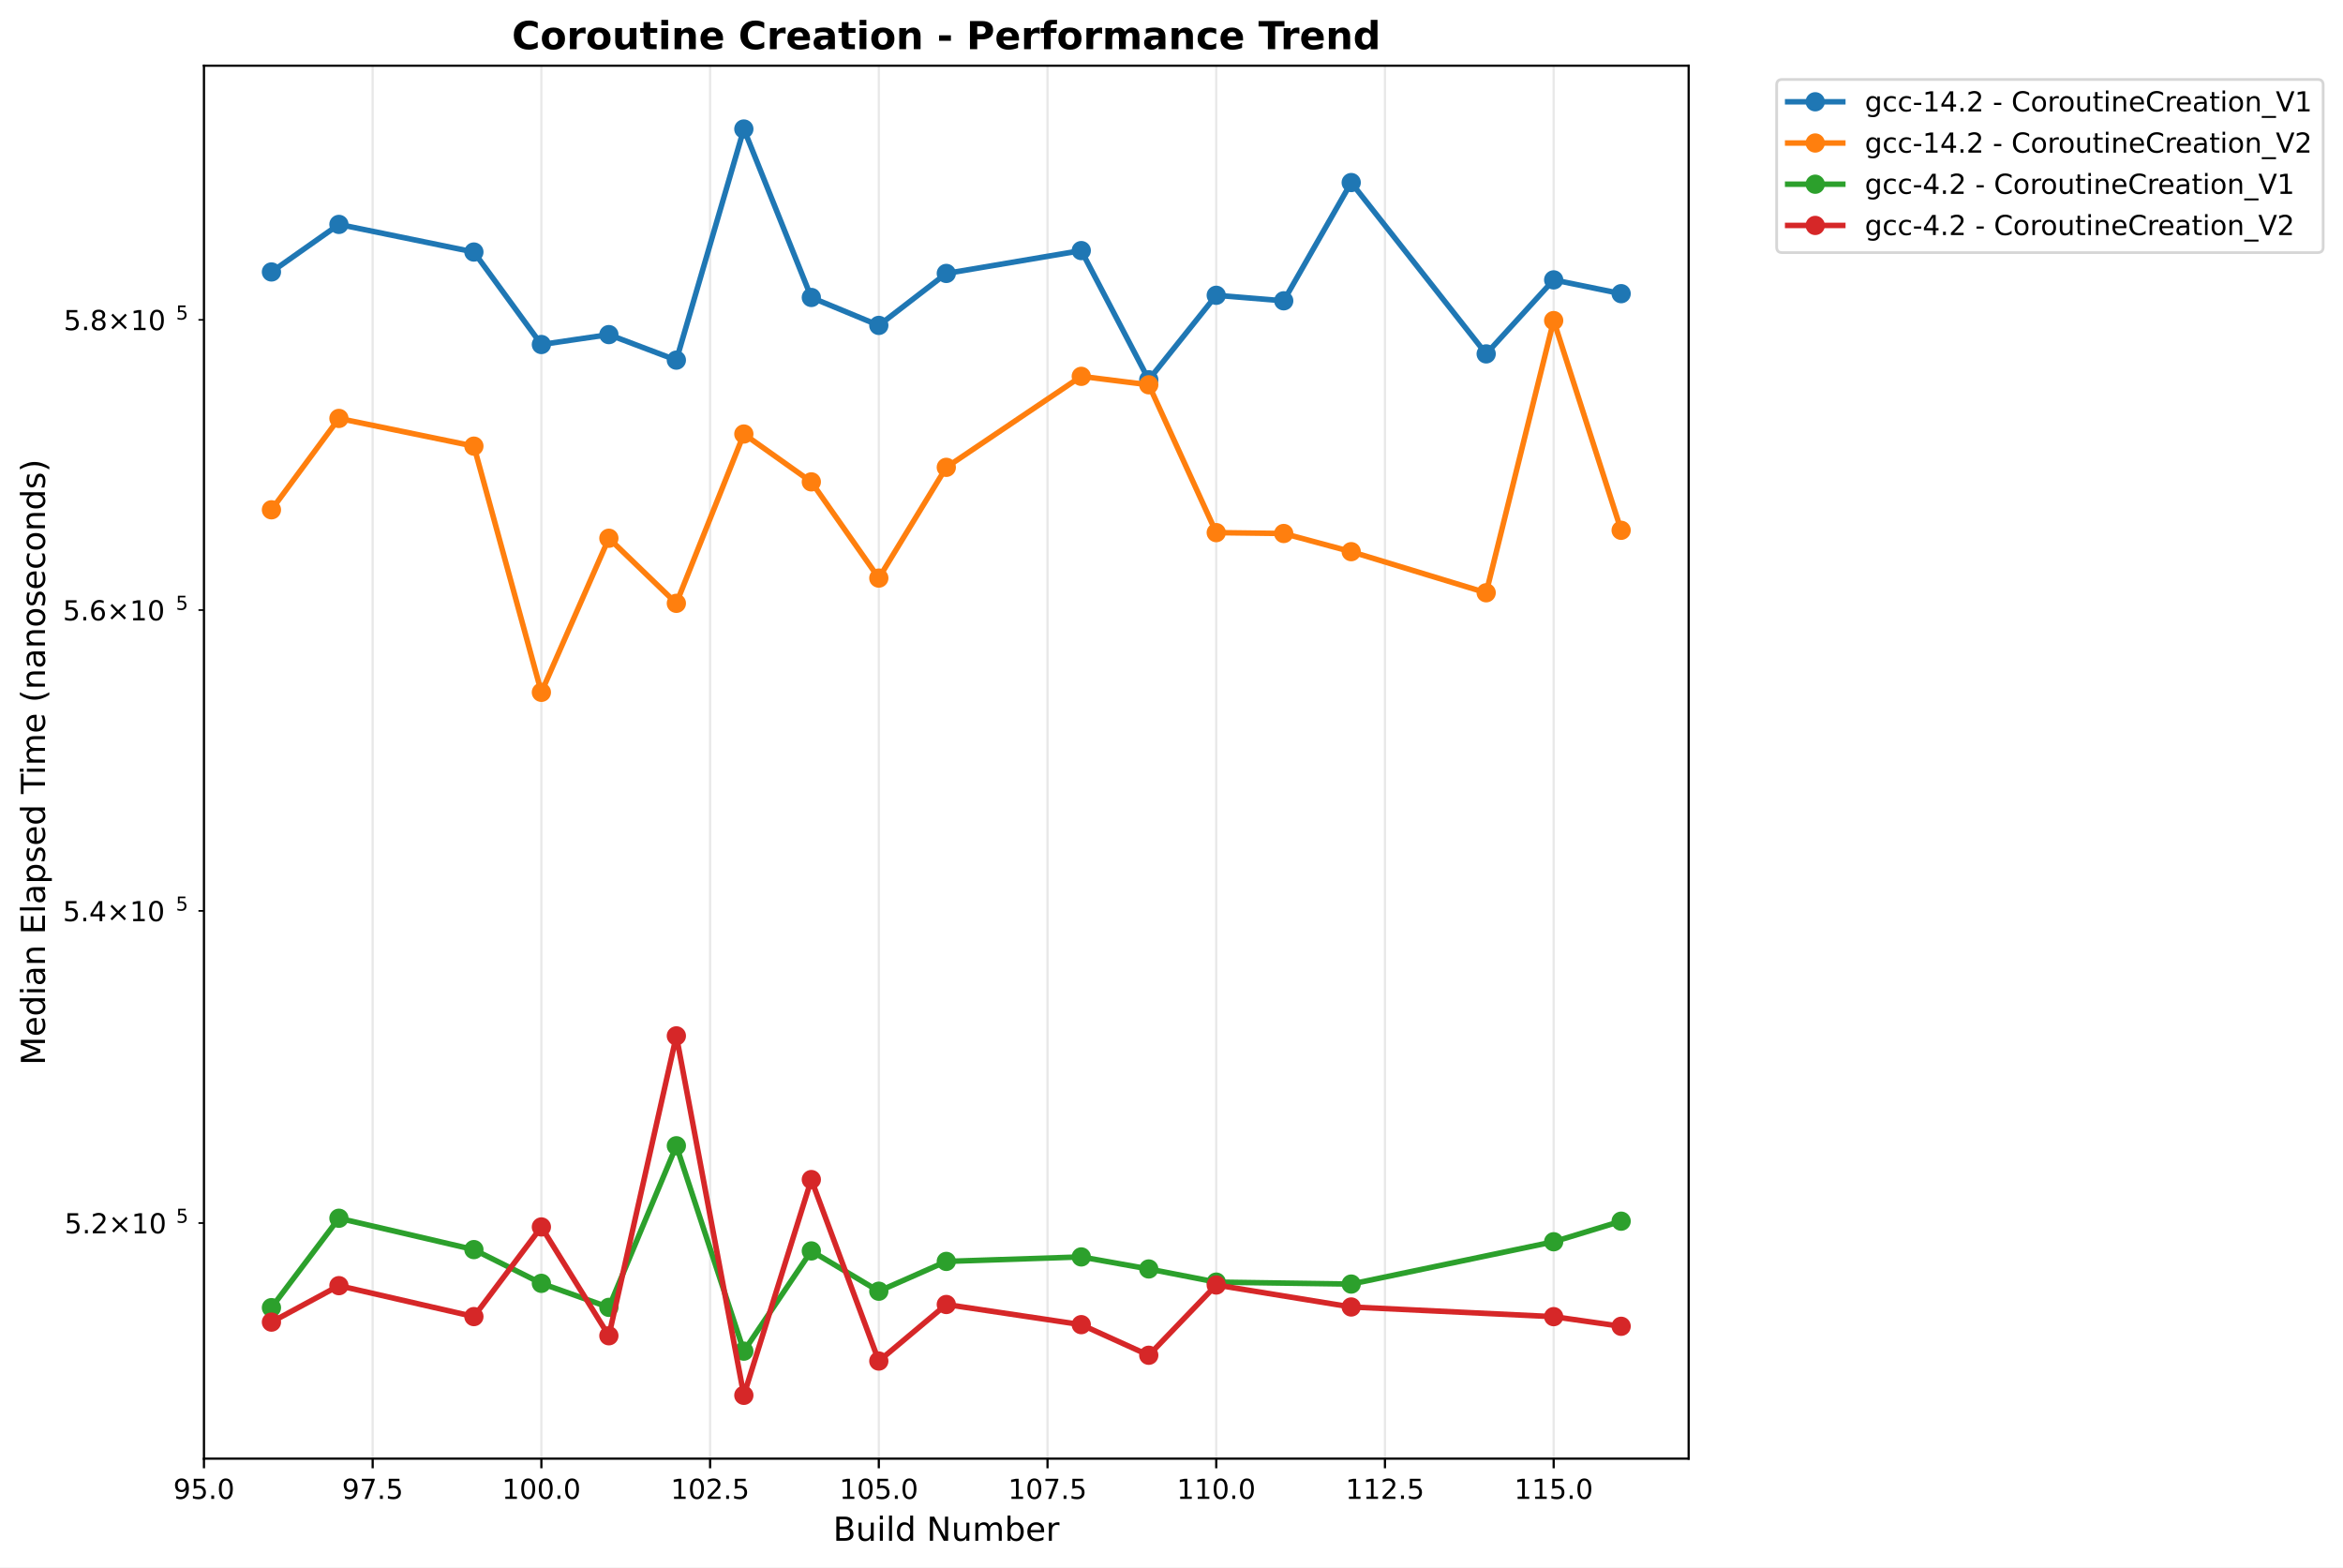
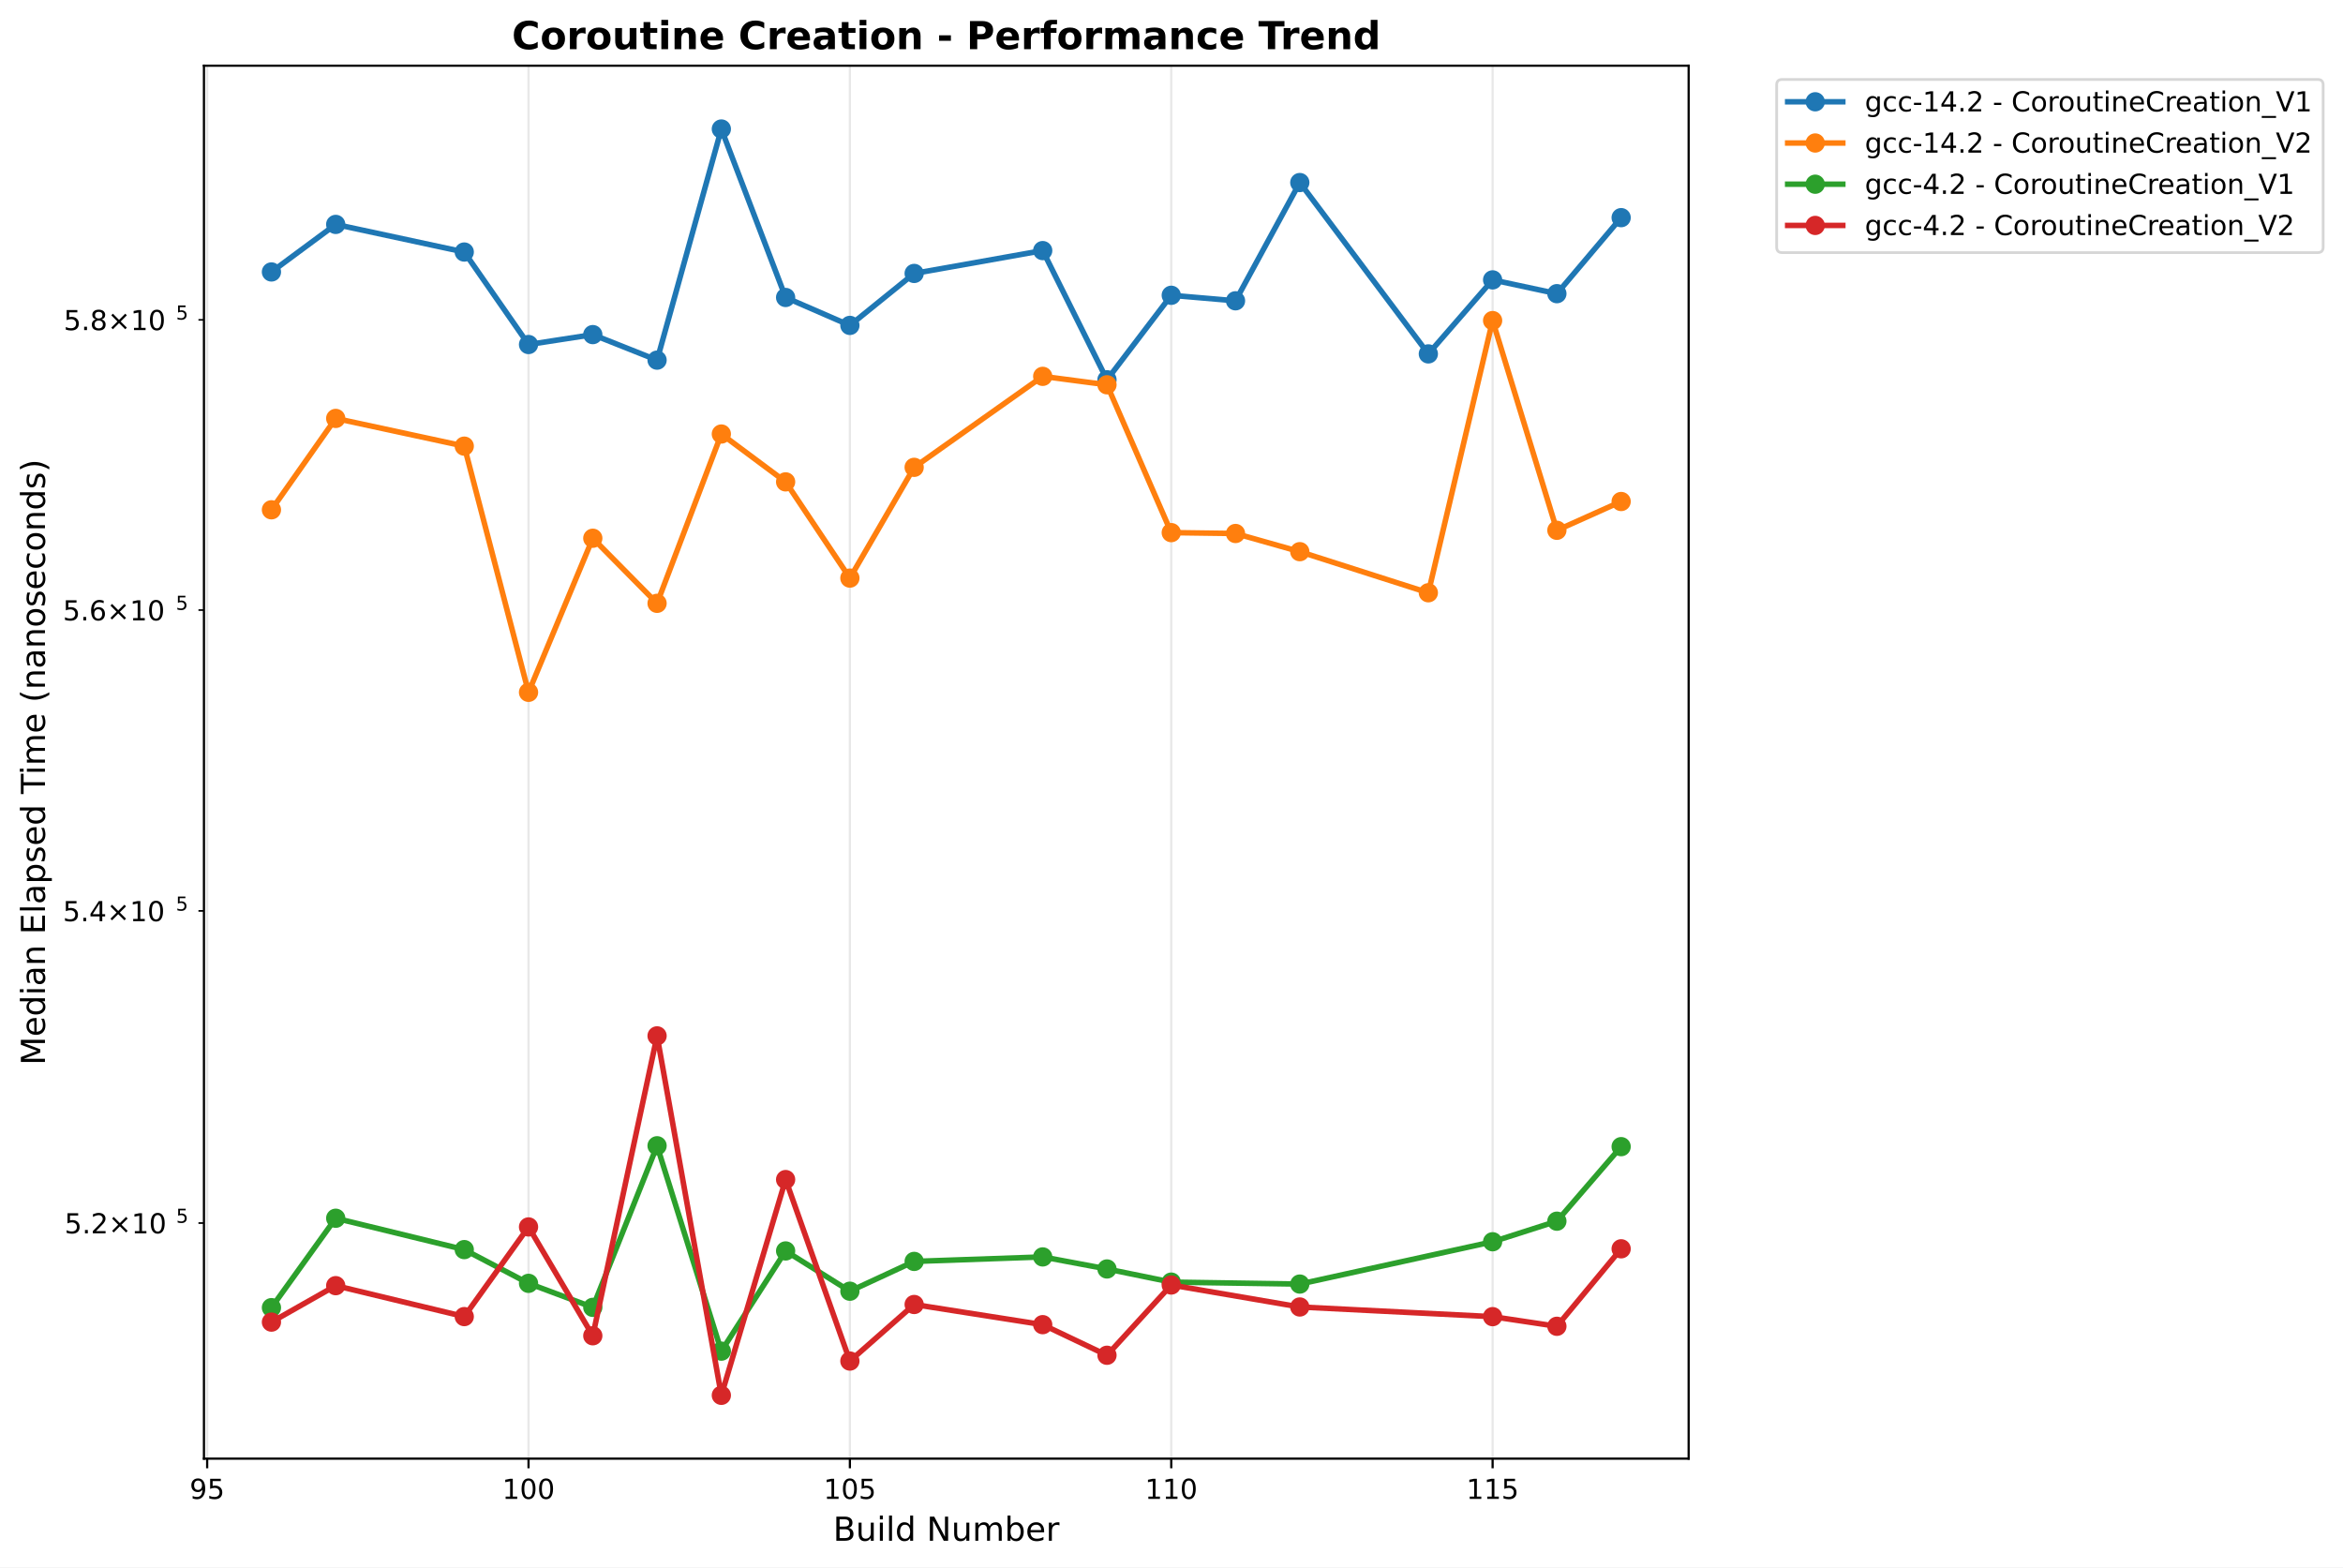
<svg xmlns="http://www.w3.org/2000/svg" xmlns:xlink="http://www.w3.org/1999/xlink" width="850.259pt" height="568.8pt" viewBox="0 0 850.259 568.8" version="1.1">
  <defs>
    <style type="text/css">*{stroke-linejoin: round; stroke-linecap: butt}</style>
  </defs>
  <g id="figure_1">
    <g id="patch_1">
      <path d="M 0 568.8  L 850.259 568.8  L 850.259 0  L 0 0  z " style="fill: #ffffff" />
    </g>
    <g id="axes_1">
      <g id="patch_2">
        <path d="M 74.014 529.308  L 612.797 529.308  L 612.797 23.838  L 74.014 23.838  z " style="fill: #ffffff" />
      </g>
      <g id="matplotlib.axis_1">
        <g id="xtick_1">
          <g id="line2d_1">
-             <path d="M 74.014 529.308  L 74.014 23.838  " clip-path="url(#pe3c570e0db)" style="fill: none; stroke: #b0b0b0; stroke-opacity: 0.3; stroke-width: 0.8; stroke-linecap: square" />
+             <path d="M 75.18 529.308  L 75.18 23.838  " clip-path="url(#pe4dcdb16fe)" style="fill: none; stroke: #b0b0b0; stroke-opacity: 0.3; stroke-width: 0.8; stroke-linecap: square" />
          </g>
          <g id="line2d_2">
            <defs>
-               <path id="mdb2ee8260d" d="M 0 0  L 0 3.5  " style="stroke: #000000; stroke-width: 0.8" />
+               <path id="m60a091e06a" d="M 0 0  L 0 3.5  " style="stroke: #000000; stroke-width: 0.8" />
            </defs>
            <g>
-               <use xlink:href="#mdb2ee8260d" x="74.014" y="529.308" style="stroke: #000000; stroke-width: 0.8" />
+               <use xlink:href="#m60a091e06a" x="75.18" y="529.308" style="stroke: #000000; stroke-width: 0.8" />
            </g>
          </g>
          <g id="text_1">
-             <text style="font: 10px 'DejaVu Sans', 'Bitstream Vera Sans', 'Computer Modern Sans Serif', 'Lucida Grande', 'Verdana', 'Geneva', 'Lucid', 'Arial', 'Helvetica', 'Avant Garde', sans-serif; text-anchor: middle" x="74.014" y="543.907" transform="rotate(-0 74.01375 543.9066)">95.0</text>
+             <text style="font: 10px 'DejaVu Sans', 'Bitstream Vera Sans', 'Computer Modern Sans Serif', 'Lucida Grande', 'Verdana', 'Geneva', 'Lucid', 'Arial', 'Helvetica', 'Avant Garde', sans-serif; text-anchor: middle" x="75.18" y="543.907" transform="rotate(-0 75.17995 543.9066)">95</text>
          </g>
        </g>
        <g id="xtick_2">
          <g id="line2d_3">
-             <path d="M 135.239 529.308  L 135.239 23.838  " clip-path="url(#pe3c570e0db)" style="fill: none; stroke: #b0b0b0; stroke-opacity: 0.3; stroke-width: 0.8; stroke-linecap: square" />
+             <path d="M 191.8 529.308  L 191.8 23.838  " clip-path="url(#pe4dcdb16fe)" style="fill: none; stroke: #b0b0b0; stroke-opacity: 0.3; stroke-width: 0.8; stroke-linecap: square" />
          </g>
          <g id="line2d_4">
            <g>
-               <use xlink:href="#mdb2ee8260d" x="135.239" y="529.308" style="stroke: #000000; stroke-width: 0.8" />
+               <use xlink:href="#m60a091e06a" x="191.8" y="529.308" style="stroke: #000000; stroke-width: 0.8" />
            </g>
          </g>
          <g id="text_2">
-             <text style="font: 10px 'DejaVu Sans', 'Bitstream Vera Sans', 'Computer Modern Sans Serif', 'Lucida Grande', 'Verdana', 'Geneva', 'Lucid', 'Arial', 'Helvetica', 'Avant Garde', sans-serif; text-anchor: middle" x="135.239" y="543.907" transform="rotate(-0 135.2391 543.9066)">97.5</text>
+             <text style="font: 10px 'DejaVu Sans', 'Bitstream Vera Sans', 'Computer Modern Sans Serif', 'Lucida Grande', 'Verdana', 'Geneva', 'Lucid', 'Arial', 'Helvetica', 'Avant Garde', sans-serif; text-anchor: middle" x="191.8" y="543.907" transform="rotate(-0 191.7996 543.9066)">100</text>
          </g>
        </g>
        <g id="xtick_3">
          <g id="line2d_5">
-             <path d="M 196.464 529.308  L 196.464 23.838  " clip-path="url(#pe3c570e0db)" style="fill: none; stroke: #b0b0b0; stroke-opacity: 0.3; stroke-width: 0.8; stroke-linecap: square" />
+             <path d="M 308.419 529.308  L 308.419 23.838  " clip-path="url(#pe4dcdb16fe)" style="fill: none; stroke: #b0b0b0; stroke-opacity: 0.3; stroke-width: 0.8; stroke-linecap: square" />
          </g>
          <g id="line2d_6">
            <g>
-               <use xlink:href="#mdb2ee8260d" x="196.464" y="529.308" style="stroke: #000000; stroke-width: 0.8" />
+               <use xlink:href="#m60a091e06a" x="308.419" y="529.308" style="stroke: #000000; stroke-width: 0.8" />
            </g>
          </g>
          <g id="text_3">
-             <text style="font: 10px 'DejaVu Sans', 'Bitstream Vera Sans', 'Computer Modern Sans Serif', 'Lucida Grande', 'Verdana', 'Geneva', 'Lucid', 'Arial', 'Helvetica', 'Avant Garde', sans-serif; text-anchor: middle" x="196.464" y="543.907" transform="rotate(-0 196.4644 543.9066)">100.0</text>
+             <text style="font: 10px 'DejaVu Sans', 'Bitstream Vera Sans', 'Computer Modern Sans Serif', 'Lucida Grande', 'Verdana', 'Geneva', 'Lucid', 'Arial', 'Helvetica', 'Avant Garde', sans-serif; text-anchor: middle" x="308.419" y="543.907" transform="rotate(-0 308.4193 543.9066)">105</text>
          </g>
        </g>
        <g id="xtick_4">
          <g id="line2d_7">
-             <path d="M 257.69 529.308  L 257.69 23.838  " clip-path="url(#pe3c570e0db)" style="fill: none; stroke: #b0b0b0; stroke-opacity: 0.3; stroke-width: 0.8; stroke-linecap: square" />
+             <path d="M 425.039 529.308  L 425.039 23.838  " clip-path="url(#pe4dcdb16fe)" style="fill: none; stroke: #b0b0b0; stroke-opacity: 0.3; stroke-width: 0.8; stroke-linecap: square" />
          </g>
          <g id="line2d_8">
            <g>
-               <use xlink:href="#mdb2ee8260d" x="257.69" y="529.308" style="stroke: #000000; stroke-width: 0.8" />
+               <use xlink:href="#m60a091e06a" x="425.039" y="529.308" style="stroke: #000000; stroke-width: 0.8" />
            </g>
          </g>
          <g id="text_4">
-             <text style="font: 10px 'DejaVu Sans', 'Bitstream Vera Sans', 'Computer Modern Sans Serif', 'Lucida Grande', 'Verdana', 'Geneva', 'Lucid', 'Arial', 'Helvetica', 'Avant Garde', sans-serif; text-anchor: middle" x="257.69" y="543.907" transform="rotate(-0 257.6897 543.9066)">102.5</text>
+             <text style="font: 10px 'DejaVu Sans', 'Bitstream Vera Sans', 'Computer Modern Sans Serif', 'Lucida Grande', 'Verdana', 'Geneva', 'Lucid', 'Arial', 'Helvetica', 'Avant Garde', sans-serif; text-anchor: middle" x="425.039" y="543.907" transform="rotate(-0 425.0389 543.9066)">110</text>
          </g>
        </g>
        <g id="xtick_5">
          <g id="line2d_9">
-             <path d="M 318.915 529.308  L 318.915 23.838  " clip-path="url(#pe3c570e0db)" style="fill: none; stroke: #b0b0b0; stroke-opacity: 0.3; stroke-width: 0.8; stroke-linecap: square" />
+             <path d="M 541.659 529.308  L 541.659 23.838  " clip-path="url(#pe4dcdb16fe)" style="fill: none; stroke: #b0b0b0; stroke-opacity: 0.3; stroke-width: 0.8; stroke-linecap: square" />
          </g>
          <g id="line2d_10">
            <g>
-               <use xlink:href="#mdb2ee8260d" x="318.915" y="529.308" style="stroke: #000000; stroke-width: 0.8" />
+               <use xlink:href="#m60a091e06a" x="541.659" y="529.308" style="stroke: #000000; stroke-width: 0.8" />
            </g>
          </g>
          <g id="text_5">
-             <text style="font: 10px 'DejaVu Sans', 'Bitstream Vera Sans', 'Computer Modern Sans Serif', 'Lucida Grande', 'Verdana', 'Geneva', 'Lucid', 'Arial', 'Helvetica', 'Avant Garde', sans-serif; text-anchor: middle" x="318.915" y="543.907" transform="rotate(-0 318.915 543.9066)">105.0</text>
-           </g>
-         </g>
-         <g id="xtick_6">
-           <g id="line2d_11">
-             <path d="M 380.14 529.308  L 380.14 23.838  " clip-path="url(#pe3c570e0db)" style="fill: none; stroke: #b0b0b0; stroke-opacity: 0.3; stroke-width: 0.8; stroke-linecap: square" />
-           </g>
-           <g id="line2d_12">
-             <g>
-               <use xlink:href="#mdb2ee8260d" x="380.14" y="529.308" style="stroke: #000000; stroke-width: 0.8" />
-             </g>
-           </g>
-           <g id="text_6">
-             <text style="font: 10px 'DejaVu Sans', 'Bitstream Vera Sans', 'Computer Modern Sans Serif', 'Lucida Grande', 'Verdana', 'Geneva', 'Lucid', 'Arial', 'Helvetica', 'Avant Garde', sans-serif; text-anchor: middle" x="380.14" y="543.907" transform="rotate(-0 380.1403 543.9066)">107.5</text>
-           </g>
-         </g>
-         <g id="xtick_7">
-           <g id="line2d_13">
-             <path d="M 441.366 529.308  L 441.366 23.838  " clip-path="url(#pe3c570e0db)" style="fill: none; stroke: #b0b0b0; stroke-opacity: 0.3; stroke-width: 0.8; stroke-linecap: square" />
-           </g>
-           <g id="line2d_14">
-             <g>
-               <use xlink:href="#mdb2ee8260d" x="441.366" y="529.308" style="stroke: #000000; stroke-width: 0.8" />
-             </g>
-           </g>
-           <g id="text_7">
-             <text style="font: 10px 'DejaVu Sans', 'Bitstream Vera Sans', 'Computer Modern Sans Serif', 'Lucida Grande', 'Verdana', 'Geneva', 'Lucid', 'Arial', 'Helvetica', 'Avant Garde', sans-serif; text-anchor: middle" x="441.366" y="543.907" transform="rotate(-0 441.3657 543.9066)">110.0</text>
-           </g>
-         </g>
-         <g id="xtick_8">
-           <g id="line2d_15">
-             <path d="M 502.591 529.308  L 502.591 23.838  " clip-path="url(#pe3c570e0db)" style="fill: none; stroke: #b0b0b0; stroke-opacity: 0.3; stroke-width: 0.8; stroke-linecap: square" />
-           </g>
-           <g id="line2d_16">
-             <g>
-               <use xlink:href="#mdb2ee8260d" x="502.591" y="529.308" style="stroke: #000000; stroke-width: 0.8" />
-             </g>
-           </g>
-           <g id="text_8">
-             <text style="font: 10px 'DejaVu Sans', 'Bitstream Vera Sans', 'Computer Modern Sans Serif', 'Lucida Grande', 'Verdana', 'Geneva', 'Lucid', 'Arial', 'Helvetica', 'Avant Garde', sans-serif; text-anchor: middle" x="502.591" y="543.907" transform="rotate(-0 502.591 543.9066)">112.5</text>
-           </g>
-         </g>
-         <g id="xtick_9">
-           <g id="line2d_17">
-             <path d="M 563.816 529.308  L 563.816 23.838  " clip-path="url(#pe3c570e0db)" style="fill: none; stroke: #b0b0b0; stroke-opacity: 0.3; stroke-width: 0.8; stroke-linecap: square" />
-           </g>
-           <g id="line2d_18">
-             <g>
-               <use xlink:href="#mdb2ee8260d" x="563.816" y="529.308" style="stroke: #000000; stroke-width: 0.8" />
-             </g>
-           </g>
-           <g id="text_9">
-             <text style="font: 10px 'DejaVu Sans', 'Bitstream Vera Sans', 'Computer Modern Sans Serif', 'Lucida Grande', 'Verdana', 'Geneva', 'Lucid', 'Arial', 'Helvetica', 'Avant Garde', sans-serif; text-anchor: middle" x="563.816" y="543.907" transform="rotate(-0 563.8163 543.9066)">115.0</text>
-           </g>
-         </g>
-         <g id="text_10">
+             <text style="font: 10px 'DejaVu Sans', 'Bitstream Vera Sans', 'Computer Modern Sans Serif', 'Lucida Grande', 'Verdana', 'Geneva', 'Lucid', 'Arial', 'Helvetica', 'Avant Garde', sans-serif; text-anchor: middle" x="541.659" y="543.907" transform="rotate(-0 541.6586 543.9066)">115</text>
+           </g>
+         </g>
+         <g id="text_6">
          <text style="font: 12px 'DejaVu Sans', 'Bitstream Vera Sans', 'Computer Modern Sans Serif', 'Lucida Grande', 'Verdana', 'Geneva', 'Lucid', 'Arial', 'Helvetica', 'Avant Garde', sans-serif; text-anchor: middle" x="343.405" y="559.104" transform="rotate(-0 343.4052 559.1044)">Build Number</text>
        </g>
      </g>
      <g id="matplotlib.axis_2">
        <g id="ytick_1">
-           <g id="line2d_19">
+           <g id="line2d_11">
            <defs>
-               <path id="me66b36c8b8" d="M 0 0  L -2 0  " style="stroke: #000000; stroke-width: 0.6" />
+               <path id="m067cc1a844" d="M 0 0  L -2 0  " style="stroke: #000000; stroke-width: 0.6" />
            </defs>
            <g>
-               <use xlink:href="#me66b36c8b8" x="74.014" y="443.821" style="stroke: #000000; stroke-width: 0.6" />
-             </g>
-           </g>
-           <g id="text_11">
+               <use xlink:href="#m067cc1a844" x="74.014" y="443.821" style="stroke: #000000; stroke-width: 0.6" />
+             </g>
+           </g>
+           <g id="text_7">
            <g transform="translate(23.41375 447.6202)">
              <text>
                <tspan style="font: 10px 'DejaVu Sans'" x="0 6.362 9.041 17.352 27.679 34.041" y="-0.064">5.2×10</tspan>
                <tspan style="font: 7px 'DejaVu Sans'" x="40.499" y="-3.892">5</tspan>
              </text>
            </g>
          </g>
        </g>
        <g id="ytick_2">
-           <g id="line2d_20">
-             <g>
-               <use xlink:href="#me66b36c8b8" x="74.014" y="330.544" style="stroke: #000000; stroke-width: 0.6" />
-             </g>
-           </g>
-           <g id="text_12">
+           <g id="line2d_12">
+             <g>
+               <use xlink:href="#m067cc1a844" x="74.014" y="330.544" style="stroke: #000000; stroke-width: 0.6" />
+             </g>
+           </g>
+           <g id="text_8">
            <g transform="translate(22.81375 334.343)">
              <text>
                <tspan style="font: 10px 'DejaVu Sans'" x="0 6.362 9.541 17.852 28.179 34.541" y="-0.064">5.4×10</tspan>
                <tspan style="font: 7px 'DejaVu Sans'" x="40.999" y="-3.892">5</tspan>
              </text>
            </g>
          </g>
        </g>
        <g id="ytick_3">
-           <g id="line2d_21">
-             <g>
-               <use xlink:href="#me66b36c8b8" x="74.014" y="221.387" style="stroke: #000000; stroke-width: 0.6" />
-             </g>
-           </g>
-           <g id="text_13">
+           <g id="line2d_13">
+             <g>
+               <use xlink:href="#m067cc1a844" x="74.014" y="221.387" style="stroke: #000000; stroke-width: 0.6" />
+             </g>
+           </g>
+           <g id="text_9">
            <g transform="translate(22.81375 225.1859)">
              <text>
                <tspan style="font: 10px 'DejaVu Sans'" x="0 6.362 9.541 17.852 28.179 34.541" y="-0.064">5.6×10</tspan>
                <tspan style="font: 7px 'DejaVu Sans'" x="40.999" y="-3.892">5</tspan>
              </text>
            </g>
          </g>
        </g>
        <g id="ytick_4">
-           <g id="line2d_22">
-             <g>
-               <use xlink:href="#me66b36c8b8" x="74.014" y="116.06" style="stroke: #000000; stroke-width: 0.6" />
-             </g>
-           </g>
-           <g id="text_14">
+           <g id="line2d_14">
+             <g>
+               <use xlink:href="#m067cc1a844" x="74.014" y="116.06" style="stroke: #000000; stroke-width: 0.6" />
+             </g>
+           </g>
+           <g id="text_10">
            <g transform="translate(23.11375 119.8597)">
              <text>
                <tspan style="font: 10px 'DejaVu Sans'" x="0 6.362 9.291 17.602 27.929 34.291" y="-0.064">5.8×10</tspan>
                <tspan style="font: 7px 'DejaVu Sans'" x="40.749" y="-3.892">5</tspan>
              </text>
            </g>
          </g>
        </g>
-         <g id="text_15">
+         <g id="text_11">
          <text style="font: 12px 'DejaVu Sans', 'Bitstream Vera Sans', 'Computer Modern Sans Serif', 'Lucida Grande', 'Verdana', 'Geneva', 'Lucid', 'Arial', 'Helvetica', 'Avant Garde', sans-serif; text-anchor: middle" x="16.318" y="276.573" transform="rotate(-90 16.31812 276.573)">Median Elapsed Time (nanoseconds)</text>
        </g>
      </g>
-       <g id="line2d_23">
-         <path d="M 98.504 98.687  L 122.994 81.434  L 171.974 91.458  L 196.464 125.02  L 220.955 121.42  L 245.445 130.687  L 269.935 46.814  L 294.425 107.947  L 318.915 118.082  L 343.405 99.226  L 392.385 90.937  L 416.876 137.808  L 441.366 107.154  L 465.856 109.154  L 490.346 66.243  L 539.326 128.42  L 563.816 101.565  L 588.306 106.566  " clip-path="url(#pe3c570e0db)" style="fill: none; stroke: #1f77b4; stroke-width: 2; stroke-linecap: square" />
+       <g id="line2d_15">
+         <path d="M 98.504 98.687  L 121.828 81.434  L 168.476 91.458  L 191.8 125.02  L 215.124 121.42  L 238.447 130.687  L 261.771 46.814  L 285.095 107.947  L 308.419 118.082  L 331.743 99.226  L 378.391 90.937  L 401.715 137.808  L 425.039 107.154  L 448.363 109.154  L 471.687 66.243  L 518.335 128.42  L 541.659 101.565  L 564.983 106.566  L 588.306 78.981  " clip-path="url(#pe4dcdb16fe)" style="fill: none; stroke: #1f77b4; stroke-width: 2; stroke-linecap: square" />
        <defs>
-           <path id="m82adbfca1f" d="M 0 3  C 0.796 3 1.559 2.684 2.121 2.121  C 2.684 1.559 3 0.796 3 0  C 3 -0.796 2.684 -1.559 2.121 -2.121  C 1.559 -2.684 0.796 -3 0 -3  C -0.796 -3 -1.559 -2.684 -2.121 -2.121  C -2.684 -1.559 -3 -0.796 -3 0  C -3 0.796 -2.684 1.559 -2.121 2.121  C -1.559 2.684 -0.796 3 0 3  z " style="stroke: #1f77b4" />
+           <path id="m0ea4ebcd05" d="M 0 3  C 0.796 3 1.559 2.684 2.121 2.121  C 2.684 1.559 3 0.796 3 0  C 3 -0.796 2.684 -1.559 2.121 -2.121  C 1.559 -2.684 0.796 -3 0 -3  C -0.796 -3 -1.559 -2.684 -2.121 -2.121  C -2.684 -1.559 -3 -0.796 -3 0  C -3 0.796 -2.684 1.559 -2.121 2.121  C -1.559 2.684 -0.796 3 0 3  z " style="stroke: #1f77b4" />
        </defs>
-         <g clip-path="url(#pe3c570e0db)">
-           <use xlink:href="#m82adbfca1f" x="98.504" y="98.687" style="fill: #1f77b4; stroke: #1f77b4" />
-           <use xlink:href="#m82adbfca1f" x="122.994" y="81.434" style="fill: #1f77b4; stroke: #1f77b4" />
-           <use xlink:href="#m82adbfca1f" x="171.974" y="91.458" style="fill: #1f77b4; stroke: #1f77b4" />
-           <use xlink:href="#m82adbfca1f" x="196.464" y="125.02" style="fill: #1f77b4; stroke: #1f77b4" />
-           <use xlink:href="#m82adbfca1f" x="220.955" y="121.42" style="fill: #1f77b4; stroke: #1f77b4" />
-           <use xlink:href="#m82adbfca1f" x="245.445" y="130.687" style="fill: #1f77b4; stroke: #1f77b4" />
-           <use xlink:href="#m82adbfca1f" x="269.935" y="46.814" style="fill: #1f77b4; stroke: #1f77b4" />
-           <use xlink:href="#m82adbfca1f" x="294.425" y="107.947" style="fill: #1f77b4; stroke: #1f77b4" />
-           <use xlink:href="#m82adbfca1f" x="318.915" y="118.082" style="fill: #1f77b4; stroke: #1f77b4" />
-           <use xlink:href="#m82adbfca1f" x="343.405" y="99.226" style="fill: #1f77b4; stroke: #1f77b4" />
-           <use xlink:href="#m82adbfca1f" x="392.385" y="90.937" style="fill: #1f77b4; stroke: #1f77b4" />
-           <use xlink:href="#m82adbfca1f" x="416.876" y="137.808" style="fill: #1f77b4; stroke: #1f77b4" />
-           <use xlink:href="#m82adbfca1f" x="441.366" y="107.154" style="fill: #1f77b4; stroke: #1f77b4" />
-           <use xlink:href="#m82adbfca1f" x="465.856" y="109.154" style="fill: #1f77b4; stroke: #1f77b4" />
-           <use xlink:href="#m82adbfca1f" x="490.346" y="66.243" style="fill: #1f77b4; stroke: #1f77b4" />
-           <use xlink:href="#m82adbfca1f" x="539.326" y="128.42" style="fill: #1f77b4; stroke: #1f77b4" />
-           <use xlink:href="#m82adbfca1f" x="563.816" y="101.565" style="fill: #1f77b4; stroke: #1f77b4" />
-           <use xlink:href="#m82adbfca1f" x="588.306" y="106.566" style="fill: #1f77b4; stroke: #1f77b4" />
-         </g>
-       </g>
-       <g id="line2d_24">
-         <path d="M 98.504 184.995  L 122.994 151.838  L 171.974 161.896  L 196.464 251.231  L 220.955 195.318  L 245.445 218.937  L 269.935 157.496  L 294.425 174.862  L 318.915 209.78  L 343.405 169.588  L 392.385 136.569  L 416.876 139.632  L 441.366 193.279  L 465.856 193.595  L 490.346 200.19  L 539.326 215.102  L 563.816 116.332  L 588.306 192.436  " clip-path="url(#pe3c570e0db)" style="fill: none; stroke: #ff7f0e; stroke-width: 2; stroke-linecap: square" />
+         <g clip-path="url(#pe4dcdb16fe)">
+           <use xlink:href="#m0ea4ebcd05" x="98.504" y="98.687" style="fill: #1f77b4; stroke: #1f77b4" />
+           <use xlink:href="#m0ea4ebcd05" x="121.828" y="81.434" style="fill: #1f77b4; stroke: #1f77b4" />
+           <use xlink:href="#m0ea4ebcd05" x="168.476" y="91.458" style="fill: #1f77b4; stroke: #1f77b4" />
+           <use xlink:href="#m0ea4ebcd05" x="191.8" y="125.02" style="fill: #1f77b4; stroke: #1f77b4" />
+           <use xlink:href="#m0ea4ebcd05" x="215.124" y="121.42" style="fill: #1f77b4; stroke: #1f77b4" />
+           <use xlink:href="#m0ea4ebcd05" x="238.447" y="130.687" style="fill: #1f77b4; stroke: #1f77b4" />
+           <use xlink:href="#m0ea4ebcd05" x="261.771" y="46.814" style="fill: #1f77b4; stroke: #1f77b4" />
+           <use xlink:href="#m0ea4ebcd05" x="285.095" y="107.947" style="fill: #1f77b4; stroke: #1f77b4" />
+           <use xlink:href="#m0ea4ebcd05" x="308.419" y="118.082" style="fill: #1f77b4; stroke: #1f77b4" />
+           <use xlink:href="#m0ea4ebcd05" x="331.743" y="99.226" style="fill: #1f77b4; stroke: #1f77b4" />
+           <use xlink:href="#m0ea4ebcd05" x="378.391" y="90.937" style="fill: #1f77b4; stroke: #1f77b4" />
+           <use xlink:href="#m0ea4ebcd05" x="401.715" y="137.808" style="fill: #1f77b4; stroke: #1f77b4" />
+           <use xlink:href="#m0ea4ebcd05" x="425.039" y="107.154" style="fill: #1f77b4; stroke: #1f77b4" />
+           <use xlink:href="#m0ea4ebcd05" x="448.363" y="109.154" style="fill: #1f77b4; stroke: #1f77b4" />
+           <use xlink:href="#m0ea4ebcd05" x="471.687" y="66.243" style="fill: #1f77b4; stroke: #1f77b4" />
+           <use xlink:href="#m0ea4ebcd05" x="518.335" y="128.42" style="fill: #1f77b4; stroke: #1f77b4" />
+           <use xlink:href="#m0ea4ebcd05" x="541.659" y="101.565" style="fill: #1f77b4; stroke: #1f77b4" />
+           <use xlink:href="#m0ea4ebcd05" x="564.983" y="106.566" style="fill: #1f77b4; stroke: #1f77b4" />
+           <use xlink:href="#m0ea4ebcd05" x="588.306" y="78.981" style="fill: #1f77b4; stroke: #1f77b4" />
+         </g>
+       </g>
+       <g id="line2d_16">
+         <path d="M 98.504 184.995  L 121.828 151.838  L 168.476 161.896  L 191.8 251.231  L 215.124 195.318  L 238.447 218.937  L 261.771 157.496  L 285.095 174.862  L 308.419 209.78  L 331.743 169.588  L 378.391 136.569  L 401.715 139.632  L 425.039 193.279  L 448.363 193.595  L 471.687 200.19  L 518.335 215.102  L 541.659 116.332  L 564.983 192.436  L 588.306 181.987  " clip-path="url(#pe4dcdb16fe)" style="fill: none; stroke: #ff7f0e; stroke-width: 2; stroke-linecap: square" />
        <defs>
-           <path id="m5906c4a4db" d="M 0 3  C 0.796 3 1.559 2.684 2.121 2.121  C 2.684 1.559 3 0.796 3 0  C 3 -0.796 2.684 -1.559 2.121 -2.121  C 1.559 -2.684 0.796 -3 0 -3  C -0.796 -3 -1.559 -2.684 -2.121 -2.121  C -2.684 -1.559 -3 -0.796 -3 0  C -3 0.796 -2.684 1.559 -2.121 2.121  C -1.559 2.684 -0.796 3 0 3  z " style="stroke: #ff7f0e" />
+           <path id="m599dbe4aaa" d="M 0 3  C 0.796 3 1.559 2.684 2.121 2.121  C 2.684 1.559 3 0.796 3 0  C 3 -0.796 2.684 -1.559 2.121 -2.121  C 1.559 -2.684 0.796 -3 0 -3  C -0.796 -3 -1.559 -2.684 -2.121 -2.121  C -2.684 -1.559 -3 -0.796 -3 0  C -3 0.796 -2.684 1.559 -2.121 2.121  C -1.559 2.684 -0.796 3 0 3  z " style="stroke: #ff7f0e" />
        </defs>
-         <g clip-path="url(#pe3c570e0db)">
-           <use xlink:href="#m5906c4a4db" x="98.504" y="184.995" style="fill: #ff7f0e; stroke: #ff7f0e" />
-           <use xlink:href="#m5906c4a4db" x="122.994" y="151.838" style="fill: #ff7f0e; stroke: #ff7f0e" />
-           <use xlink:href="#m5906c4a4db" x="171.974" y="161.896" style="fill: #ff7f0e; stroke: #ff7f0e" />
-           <use xlink:href="#m5906c4a4db" x="196.464" y="251.231" style="fill: #ff7f0e; stroke: #ff7f0e" />
-           <use xlink:href="#m5906c4a4db" x="220.955" y="195.318" style="fill: #ff7f0e; stroke: #ff7f0e" />
-           <use xlink:href="#m5906c4a4db" x="245.445" y="218.937" style="fill: #ff7f0e; stroke: #ff7f0e" />
-           <use xlink:href="#m5906c4a4db" x="269.935" y="157.496" style="fill: #ff7f0e; stroke: #ff7f0e" />
-           <use xlink:href="#m5906c4a4db" x="294.425" y="174.862" style="fill: #ff7f0e; stroke: #ff7f0e" />
-           <use xlink:href="#m5906c4a4db" x="318.915" y="209.78" style="fill: #ff7f0e; stroke: #ff7f0e" />
-           <use xlink:href="#m5906c4a4db" x="343.405" y="169.588" style="fill: #ff7f0e; stroke: #ff7f0e" />
-           <use xlink:href="#m5906c4a4db" x="392.385" y="136.569" style="fill: #ff7f0e; stroke: #ff7f0e" />
-           <use xlink:href="#m5906c4a4db" x="416.876" y="139.632" style="fill: #ff7f0e; stroke: #ff7f0e" />
-           <use xlink:href="#m5906c4a4db" x="441.366" y="193.279" style="fill: #ff7f0e; stroke: #ff7f0e" />
-           <use xlink:href="#m5906c4a4db" x="465.856" y="193.595" style="fill: #ff7f0e; stroke: #ff7f0e" />
-           <use xlink:href="#m5906c4a4db" x="490.346" y="200.19" style="fill: #ff7f0e; stroke: #ff7f0e" />
-           <use xlink:href="#m5906c4a4db" x="539.326" y="215.102" style="fill: #ff7f0e; stroke: #ff7f0e" />
-           <use xlink:href="#m5906c4a4db" x="563.816" y="116.332" style="fill: #ff7f0e; stroke: #ff7f0e" />
-           <use xlink:href="#m5906c4a4db" x="588.306" y="192.436" style="fill: #ff7f0e; stroke: #ff7f0e" />
-         </g>
-       </g>
-       <g id="line2d_25">
-         <path d="M 98.504 474.521  L 122.994 442.073  L 171.974 453.454  L 196.464 465.7  L 220.955 474.411  L 245.445 415.773  L 269.935 490.302  L 294.425 453.939  L 318.915 468.556  L 343.405 457.74  L 392.385 456.109  L 416.876 460.481  L 441.366 465.251  L 490.346 465.962  L 563.816 450.608  L 588.306 443.143  " clip-path="url(#pe3c570e0db)" style="fill: none; stroke: #2ca02c; stroke-width: 2; stroke-linecap: square" />
+         <g clip-path="url(#pe4dcdb16fe)">
+           <use xlink:href="#m599dbe4aaa" x="98.504" y="184.995" style="fill: #ff7f0e; stroke: #ff7f0e" />
+           <use xlink:href="#m599dbe4aaa" x="121.828" y="151.838" style="fill: #ff7f0e; stroke: #ff7f0e" />
+           <use xlink:href="#m599dbe4aaa" x="168.476" y="161.896" style="fill: #ff7f0e; stroke: #ff7f0e" />
+           <use xlink:href="#m599dbe4aaa" x="191.8" y="251.231" style="fill: #ff7f0e; stroke: #ff7f0e" />
+           <use xlink:href="#m599dbe4aaa" x="215.124" y="195.318" style="fill: #ff7f0e; stroke: #ff7f0e" />
+           <use xlink:href="#m599dbe4aaa" x="238.447" y="218.937" style="fill: #ff7f0e; stroke: #ff7f0e" />
+           <use xlink:href="#m599dbe4aaa" x="261.771" y="157.496" style="fill: #ff7f0e; stroke: #ff7f0e" />
+           <use xlink:href="#m599dbe4aaa" x="285.095" y="174.862" style="fill: #ff7f0e; stroke: #ff7f0e" />
+           <use xlink:href="#m599dbe4aaa" x="308.419" y="209.78" style="fill: #ff7f0e; stroke: #ff7f0e" />
+           <use xlink:href="#m599dbe4aaa" x="331.743" y="169.588" style="fill: #ff7f0e; stroke: #ff7f0e" />
+           <use xlink:href="#m599dbe4aaa" x="378.391" y="136.569" style="fill: #ff7f0e; stroke: #ff7f0e" />
+           <use xlink:href="#m599dbe4aaa" x="401.715" y="139.632" style="fill: #ff7f0e; stroke: #ff7f0e" />
+           <use xlink:href="#m599dbe4aaa" x="425.039" y="193.279" style="fill: #ff7f0e; stroke: #ff7f0e" />
+           <use xlink:href="#m599dbe4aaa" x="448.363" y="193.595" style="fill: #ff7f0e; stroke: #ff7f0e" />
+           <use xlink:href="#m599dbe4aaa" x="471.687" y="200.19" style="fill: #ff7f0e; stroke: #ff7f0e" />
+           <use xlink:href="#m599dbe4aaa" x="518.335" y="215.102" style="fill: #ff7f0e; stroke: #ff7f0e" />
+           <use xlink:href="#m599dbe4aaa" x="541.659" y="116.332" style="fill: #ff7f0e; stroke: #ff7f0e" />
+           <use xlink:href="#m599dbe4aaa" x="564.983" y="192.436" style="fill: #ff7f0e; stroke: #ff7f0e" />
+           <use xlink:href="#m599dbe4aaa" x="588.306" y="181.987" style="fill: #ff7f0e; stroke: #ff7f0e" />
+         </g>
+       </g>
+       <g id="line2d_17">
+         <path d="M 98.504 474.521  L 121.828 442.073  L 168.476 453.454  L 191.8 465.7  L 215.124 474.411  L 238.447 415.773  L 261.771 490.302  L 285.095 453.939  L 308.419 468.556  L 331.743 457.74  L 378.391 456.109  L 401.715 460.481  L 425.039 465.251  L 471.687 465.962  L 541.659 450.608  L 564.983 443.143  L 588.306 416.094  " clip-path="url(#pe4dcdb16fe)" style="fill: none; stroke: #2ca02c; stroke-width: 2; stroke-linecap: square" />
        <defs>
-           <path id="m73ae79e3bb" d="M 0 3  C 0.796 3 1.559 2.684 2.121 2.121  C 2.684 1.559 3 0.796 3 0  C 3 -0.796 2.684 -1.559 2.121 -2.121  C 1.559 -2.684 0.796 -3 0 -3  C -0.796 -3 -1.559 -2.684 -2.121 -2.121  C -2.684 -1.559 -3 -0.796 -3 0  C -3 0.796 -2.684 1.559 -2.121 2.121  C -1.559 2.684 -0.796 3 0 3  z " style="stroke: #2ca02c" />
+           <path id="mb756b79f92" d="M 0 3  C 0.796 3 1.559 2.684 2.121 2.121  C 2.684 1.559 3 0.796 3 0  C 3 -0.796 2.684 -1.559 2.121 -2.121  C 1.559 -2.684 0.796 -3 0 -3  C -0.796 -3 -1.559 -2.684 -2.121 -2.121  C -2.684 -1.559 -3 -0.796 -3 0  C -3 0.796 -2.684 1.559 -2.121 2.121  C -1.559 2.684 -0.796 3 0 3  z " style="stroke: #2ca02c" />
        </defs>
-         <g clip-path="url(#pe3c570e0db)">
-           <use xlink:href="#m73ae79e3bb" x="98.504" y="474.521" style="fill: #2ca02c; stroke: #2ca02c" />
-           <use xlink:href="#m73ae79e3bb" x="122.994" y="442.073" style="fill: #2ca02c; stroke: #2ca02c" />
-           <use xlink:href="#m73ae79e3bb" x="171.974" y="453.454" style="fill: #2ca02c; stroke: #2ca02c" />
-           <use xlink:href="#m73ae79e3bb" x="196.464" y="465.7" style="fill: #2ca02c; stroke: #2ca02c" />
-           <use xlink:href="#m73ae79e3bb" x="220.955" y="474.411" style="fill: #2ca02c; stroke: #2ca02c" />
-           <use xlink:href="#m73ae79e3bb" x="245.445" y="415.773" style="fill: #2ca02c; stroke: #2ca02c" />
-           <use xlink:href="#m73ae79e3bb" x="269.935" y="490.302" style="fill: #2ca02c; stroke: #2ca02c" />
-           <use xlink:href="#m73ae79e3bb" x="294.425" y="453.939" style="fill: #2ca02c; stroke: #2ca02c" />
-           <use xlink:href="#m73ae79e3bb" x="318.915" y="468.556" style="fill: #2ca02c; stroke: #2ca02c" />
-           <use xlink:href="#m73ae79e3bb" x="343.405" y="457.74" style="fill: #2ca02c; stroke: #2ca02c" />
-           <use xlink:href="#m73ae79e3bb" x="392.385" y="456.109" style="fill: #2ca02c; stroke: #2ca02c" />
-           <use xlink:href="#m73ae79e3bb" x="416.876" y="460.481" style="fill: #2ca02c; stroke: #2ca02c" />
-           <use xlink:href="#m73ae79e3bb" x="441.366" y="465.251" style="fill: #2ca02c; stroke: #2ca02c" />
-           <use xlink:href="#m73ae79e3bb" x="490.346" y="465.962" style="fill: #2ca02c; stroke: #2ca02c" />
-           <use xlink:href="#m73ae79e3bb" x="563.816" y="450.608" style="fill: #2ca02c; stroke: #2ca02c" />
-           <use xlink:href="#m73ae79e3bb" x="588.306" y="443.143" style="fill: #2ca02c; stroke: #2ca02c" />
-         </g>
-       </g>
-       <g id="line2d_26">
-         <path d="M 98.504 479.766  L 122.994 466.539  L 171.974 477.764  L 196.464 445.23  L 220.955 484.722  L 245.445 375.895  L 269.935 506.332  L 294.425 428.038  L 318.915 493.898  L 343.405 473.374  L 392.385 480.69  L 416.876 491.795  L 441.366 466.299  L 490.346 474.276  L 563.816 477.787  L 588.306 481.282  " clip-path="url(#pe3c570e0db)" style="fill: none; stroke: #d62728; stroke-width: 2; stroke-linecap: square" />
+         <g clip-path="url(#pe4dcdb16fe)">
+           <use xlink:href="#mb756b79f92" x="98.504" y="474.521" style="fill: #2ca02c; stroke: #2ca02c" />
+           <use xlink:href="#mb756b79f92" x="121.828" y="442.073" style="fill: #2ca02c; stroke: #2ca02c" />
+           <use xlink:href="#mb756b79f92" x="168.476" y="453.454" style="fill: #2ca02c; stroke: #2ca02c" />
+           <use xlink:href="#mb756b79f92" x="191.8" y="465.7" style="fill: #2ca02c; stroke: #2ca02c" />
+           <use xlink:href="#mb756b79f92" x="215.124" y="474.411" style="fill: #2ca02c; stroke: #2ca02c" />
+           <use xlink:href="#mb756b79f92" x="238.447" y="415.773" style="fill: #2ca02c; stroke: #2ca02c" />
+           <use xlink:href="#mb756b79f92" x="261.771" y="490.302" style="fill: #2ca02c; stroke: #2ca02c" />
+           <use xlink:href="#mb756b79f92" x="285.095" y="453.939" style="fill: #2ca02c; stroke: #2ca02c" />
+           <use xlink:href="#mb756b79f92" x="308.419" y="468.556" style="fill: #2ca02c; stroke: #2ca02c" />
+           <use xlink:href="#mb756b79f92" x="331.743" y="457.74" style="fill: #2ca02c; stroke: #2ca02c" />
+           <use xlink:href="#mb756b79f92" x="378.391" y="456.109" style="fill: #2ca02c; stroke: #2ca02c" />
+           <use xlink:href="#mb756b79f92" x="401.715" y="460.481" style="fill: #2ca02c; stroke: #2ca02c" />
+           <use xlink:href="#mb756b79f92" x="425.039" y="465.251" style="fill: #2ca02c; stroke: #2ca02c" />
+           <use xlink:href="#mb756b79f92" x="471.687" y="465.962" style="fill: #2ca02c; stroke: #2ca02c" />
+           <use xlink:href="#mb756b79f92" x="541.659" y="450.608" style="fill: #2ca02c; stroke: #2ca02c" />
+           <use xlink:href="#mb756b79f92" x="564.983" y="443.143" style="fill: #2ca02c; stroke: #2ca02c" />
+           <use xlink:href="#mb756b79f92" x="588.306" y="416.094" style="fill: #2ca02c; stroke: #2ca02c" />
+         </g>
+       </g>
+       <g id="line2d_18">
+         <path d="M 98.504 479.766  L 121.828 466.539  L 168.476 477.764  L 191.8 445.23  L 215.124 484.722  L 238.447 375.895  L 261.771 506.332  L 285.095 428.038  L 308.419 493.898  L 331.743 473.374  L 378.391 480.69  L 401.715 491.795  L 425.039 466.299  L 471.687 474.276  L 541.659 477.787  L 564.983 481.282  L 588.306 453.164  " clip-path="url(#pe4dcdb16fe)" style="fill: none; stroke: #d62728; stroke-width: 2; stroke-linecap: square" />
        <defs>
-           <path id="m4f9b8ae9a5" d="M 0 3  C 0.796 3 1.559 2.684 2.121 2.121  C 2.684 1.559 3 0.796 3 0  C 3 -0.796 2.684 -1.559 2.121 -2.121  C 1.559 -2.684 0.796 -3 0 -3  C -0.796 -3 -1.559 -2.684 -2.121 -2.121  C -2.684 -1.559 -3 -0.796 -3 0  C -3 0.796 -2.684 1.559 -2.121 2.121  C -1.559 2.684 -0.796 3 0 3  z " style="stroke: #d62728" />
+           <path id="m698e1250c4" d="M 0 3  C 0.796 3 1.559 2.684 2.121 2.121  C 2.684 1.559 3 0.796 3 0  C 3 -0.796 2.684 -1.559 2.121 -2.121  C 1.559 -2.684 0.796 -3 0 -3  C -0.796 -3 -1.559 -2.684 -2.121 -2.121  C -2.684 -1.559 -3 -0.796 -3 0  C -3 0.796 -2.684 1.559 -2.121 2.121  C -1.559 2.684 -0.796 3 0 3  z " style="stroke: #d62728" />
        </defs>
-         <g clip-path="url(#pe3c570e0db)">
-           <use xlink:href="#m4f9b8ae9a5" x="98.504" y="479.766" style="fill: #d62728; stroke: #d62728" />
-           <use xlink:href="#m4f9b8ae9a5" x="122.994" y="466.539" style="fill: #d62728; stroke: #d62728" />
-           <use xlink:href="#m4f9b8ae9a5" x="171.974" y="477.764" style="fill: #d62728; stroke: #d62728" />
-           <use xlink:href="#m4f9b8ae9a5" x="196.464" y="445.23" style="fill: #d62728; stroke: #d62728" />
-           <use xlink:href="#m4f9b8ae9a5" x="220.955" y="484.722" style="fill: #d62728; stroke: #d62728" />
-           <use xlink:href="#m4f9b8ae9a5" x="245.445" y="375.895" style="fill: #d62728; stroke: #d62728" />
-           <use xlink:href="#m4f9b8ae9a5" x="269.935" y="506.332" style="fill: #d62728; stroke: #d62728" />
-           <use xlink:href="#m4f9b8ae9a5" x="294.425" y="428.038" style="fill: #d62728; stroke: #d62728" />
-           <use xlink:href="#m4f9b8ae9a5" x="318.915" y="493.898" style="fill: #d62728; stroke: #d62728" />
-           <use xlink:href="#m4f9b8ae9a5" x="343.405" y="473.374" style="fill: #d62728; stroke: #d62728" />
-           <use xlink:href="#m4f9b8ae9a5" x="392.385" y="480.69" style="fill: #d62728; stroke: #d62728" />
-           <use xlink:href="#m4f9b8ae9a5" x="416.876" y="491.795" style="fill: #d62728; stroke: #d62728" />
-           <use xlink:href="#m4f9b8ae9a5" x="441.366" y="466.299" style="fill: #d62728; stroke: #d62728" />
-           <use xlink:href="#m4f9b8ae9a5" x="490.346" y="474.276" style="fill: #d62728; stroke: #d62728" />
-           <use xlink:href="#m4f9b8ae9a5" x="563.816" y="477.787" style="fill: #d62728; stroke: #d62728" />
-           <use xlink:href="#m4f9b8ae9a5" x="588.306" y="481.282" style="fill: #d62728; stroke: #d62728" />
+         <g clip-path="url(#pe4dcdb16fe)">
+           <use xlink:href="#m698e1250c4" x="98.504" y="479.766" style="fill: #d62728; stroke: #d62728" />
+           <use xlink:href="#m698e1250c4" x="121.828" y="466.539" style="fill: #d62728; stroke: #d62728" />
+           <use xlink:href="#m698e1250c4" x="168.476" y="477.764" style="fill: #d62728; stroke: #d62728" />
+           <use xlink:href="#m698e1250c4" x="191.8" y="445.23" style="fill: #d62728; stroke: #d62728" />
+           <use xlink:href="#m698e1250c4" x="215.124" y="484.722" style="fill: #d62728; stroke: #d62728" />
+           <use xlink:href="#m698e1250c4" x="238.447" y="375.895" style="fill: #d62728; stroke: #d62728" />
+           <use xlink:href="#m698e1250c4" x="261.771" y="506.332" style="fill: #d62728; stroke: #d62728" />
+           <use xlink:href="#m698e1250c4" x="285.095" y="428.038" style="fill: #d62728; stroke: #d62728" />
+           <use xlink:href="#m698e1250c4" x="308.419" y="493.898" style="fill: #d62728; stroke: #d62728" />
+           <use xlink:href="#m698e1250c4" x="331.743" y="473.374" style="fill: #d62728; stroke: #d62728" />
+           <use xlink:href="#m698e1250c4" x="378.391" y="480.69" style="fill: #d62728; stroke: #d62728" />
+           <use xlink:href="#m698e1250c4" x="401.715" y="491.795" style="fill: #d62728; stroke: #d62728" />
+           <use xlink:href="#m698e1250c4" x="425.039" y="466.299" style="fill: #d62728; stroke: #d62728" />
+           <use xlink:href="#m698e1250c4" x="471.687" y="474.276" style="fill: #d62728; stroke: #d62728" />
+           <use xlink:href="#m698e1250c4" x="541.659" y="477.787" style="fill: #d62728; stroke: #d62728" />
+           <use xlink:href="#m698e1250c4" x="564.983" y="481.282" style="fill: #d62728; stroke: #d62728" />
+           <use xlink:href="#m698e1250c4" x="588.306" y="453.164" style="fill: #d62728; stroke: #d62728" />
        </g>
      </g>
      <g id="patch_3">
        <path d="M 74.014 529.308  L 74.014 23.838  " style="fill: none; stroke: #000000; stroke-width: 0.8; stroke-linejoin: miter; stroke-linecap: square" />
      </g>
      <g id="patch_4">
        <path d="M 612.797 529.308  L 612.797 23.838  " style="fill: none; stroke: #000000; stroke-width: 0.8; stroke-linejoin: miter; stroke-linecap: square" />
      </g>
      <g id="patch_5">
        <path d="M 74.014 529.308  L 612.797 529.308  " style="fill: none; stroke: #000000; stroke-width: 0.8; stroke-linejoin: miter; stroke-linecap: square" />
      </g>
      <g id="patch_6">
        <path d="M 74.014 23.838  L 612.797 23.838  " style="fill: none; stroke: #000000; stroke-width: 0.8; stroke-linejoin: miter; stroke-linecap: square" />
      </g>
-       <g id="text_16">
+       <g id="text_12">
        <text style="font: 700 14px 'DejaVu Sans', 'Bitstream Vera Sans', 'Computer Modern Sans Serif', 'Lucida Grande', 'Verdana', 'Geneva', 'Lucid', 'Arial', 'Helvetica', 'Avant Garde', sans-serif; text-anchor: middle" x="343.405" y="17.838" transform="rotate(-0 343.4052 17.83781)">Coroutine Creation - Performance Trend</text>
      </g>
      <g id="legend_1">
        <g id="patch_7">
          <path d="M 646.736 91.663  L 841.059 91.663  Q 843.059 91.663 843.059 89.663  L 843.059 30.838  Q 843.059 28.838 841.059 28.838  L 646.736 28.838  Q 644.736 28.838 644.736 30.838  L 644.736 89.663  Q 644.736 91.663 646.736 91.663  z " style="fill: #ffffff; opacity: 0.8; stroke: #cccccc; stroke-linejoin: miter" />
        </g>
-         <g id="line2d_27">
+         <g id="line2d_19">
          <path d="M 648.736 36.936  L 658.736 36.936  L 668.736 36.936  " style="fill: none; stroke: #1f77b4; stroke-width: 2; stroke-linecap: square" />
          <g>
-             <use xlink:href="#m82adbfca1f" x="658.736" y="36.936" style="fill: #1f77b4; stroke: #1f77b4" />
-           </g>
-         </g>
-         <g id="text_17">
+             <use xlink:href="#m0ea4ebcd05" x="658.736" y="36.936" style="fill: #1f77b4; stroke: #1f77b4" />
+           </g>
+         </g>
+         <g id="text_13">
          <text style="font: 10px 'DejaVu Sans', 'Bitstream Vera Sans', 'Computer Modern Sans Serif', 'Lucida Grande', 'Verdana', 'Geneva', 'Lucid', 'Arial', 'Helvetica', 'Avant Garde', sans-serif; text-anchor: start" x="676.736" y="40.436" transform="rotate(-0 676.7357 40.43625)">gcc-14.2 - CoroutineCreation_V1</text>
        </g>
-         <g id="line2d_28">
+         <g id="line2d_20">
          <path d="M 648.736 51.892  L 658.736 51.892  L 668.736 51.892  " style="fill: none; stroke: #ff7f0e; stroke-width: 2; stroke-linecap: square" />
          <g>
-             <use xlink:href="#m5906c4a4db" x="658.736" y="51.892" style="fill: #ff7f0e; stroke: #ff7f0e" />
-           </g>
-         </g>
-         <g id="text_18">
+             <use xlink:href="#m599dbe4aaa" x="658.736" y="51.892" style="fill: #ff7f0e; stroke: #ff7f0e" />
+           </g>
+         </g>
+         <g id="text_14">
          <text style="font: 10px 'DejaVu Sans', 'Bitstream Vera Sans', 'Computer Modern Sans Serif', 'Lucida Grande', 'Verdana', 'Geneva', 'Lucid', 'Arial', 'Helvetica', 'Avant Garde', sans-serif; text-anchor: start" x="676.736" y="55.392" transform="rotate(-0 676.7357 55.3925)">gcc-14.2 - CoroutineCreation_V2</text>
        </g>
-         <g id="line2d_29">
+         <g id="line2d_21">
          <path d="M 648.736 66.849  L 658.736 66.849  L 668.736 66.849  " style="fill: none; stroke: #2ca02c; stroke-width: 2; stroke-linecap: square" />
          <g>
-             <use xlink:href="#m73ae79e3bb" x="658.736" y="66.849" style="fill: #2ca02c; stroke: #2ca02c" />
-           </g>
-         </g>
-         <g id="text_19">
+             <use xlink:href="#mb756b79f92" x="658.736" y="66.849" style="fill: #2ca02c; stroke: #2ca02c" />
+           </g>
+         </g>
+         <g id="text_15">
          <text style="font: 10px 'DejaVu Sans', 'Bitstream Vera Sans', 'Computer Modern Sans Serif', 'Lucida Grande', 'Verdana', 'Geneva', 'Lucid', 'Arial', 'Helvetica', 'Avant Garde', sans-serif; text-anchor: start" x="676.736" y="70.349" transform="rotate(-0 676.7357 70.34875)">gcc-4.2 - CoroutineCreation_V1</text>
        </g>
-         <g id="line2d_30">
+         <g id="line2d_22">
          <path d="M 648.736 81.805  L 658.736 81.805  L 668.736 81.805  " style="fill: none; stroke: #d62728; stroke-width: 2; stroke-linecap: square" />
          <g>
-             <use xlink:href="#m4f9b8ae9a5" x="658.736" y="81.805" style="fill: #d62728; stroke: #d62728" />
-           </g>
-         </g>
-         <g id="text_20">
+             <use xlink:href="#m698e1250c4" x="658.736" y="81.805" style="fill: #d62728; stroke: #d62728" />
+           </g>
+         </g>
+         <g id="text_16">
          <text style="font: 10px 'DejaVu Sans', 'Bitstream Vera Sans', 'Computer Modern Sans Serif', 'Lucida Grande', 'Verdana', 'Geneva', 'Lucid', 'Arial', 'Helvetica', 'Avant Garde', sans-serif; text-anchor: start" x="676.736" y="85.305" transform="rotate(-0 676.7357 85.305)">gcc-4.2 - CoroutineCreation_V2</text>
        </g>
      </g>
    </g>
  </g>
  <defs>
-     <clipPath id="pe3c570e0db">
+     <clipPath id="pe4dcdb16fe">
      <rect x="74.014" y="23.838" width="538.783" height="505.47" />
    </clipPath>
  </defs>
</svg>
